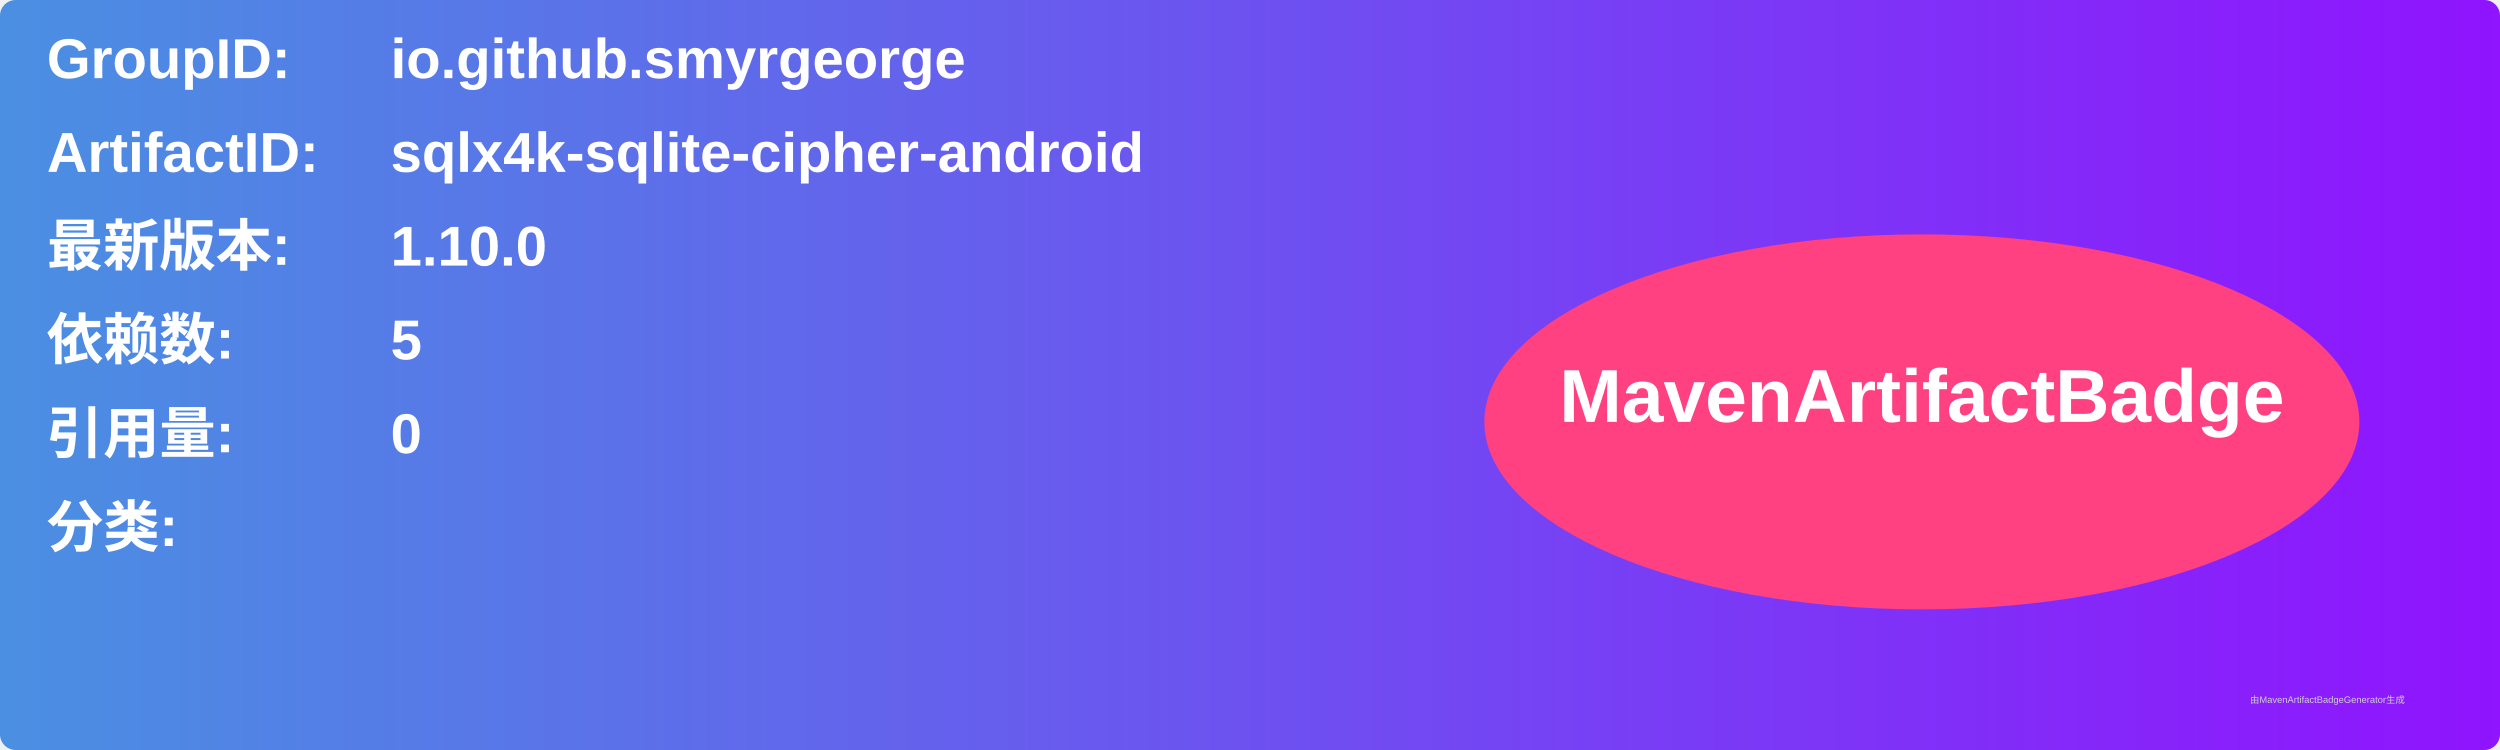
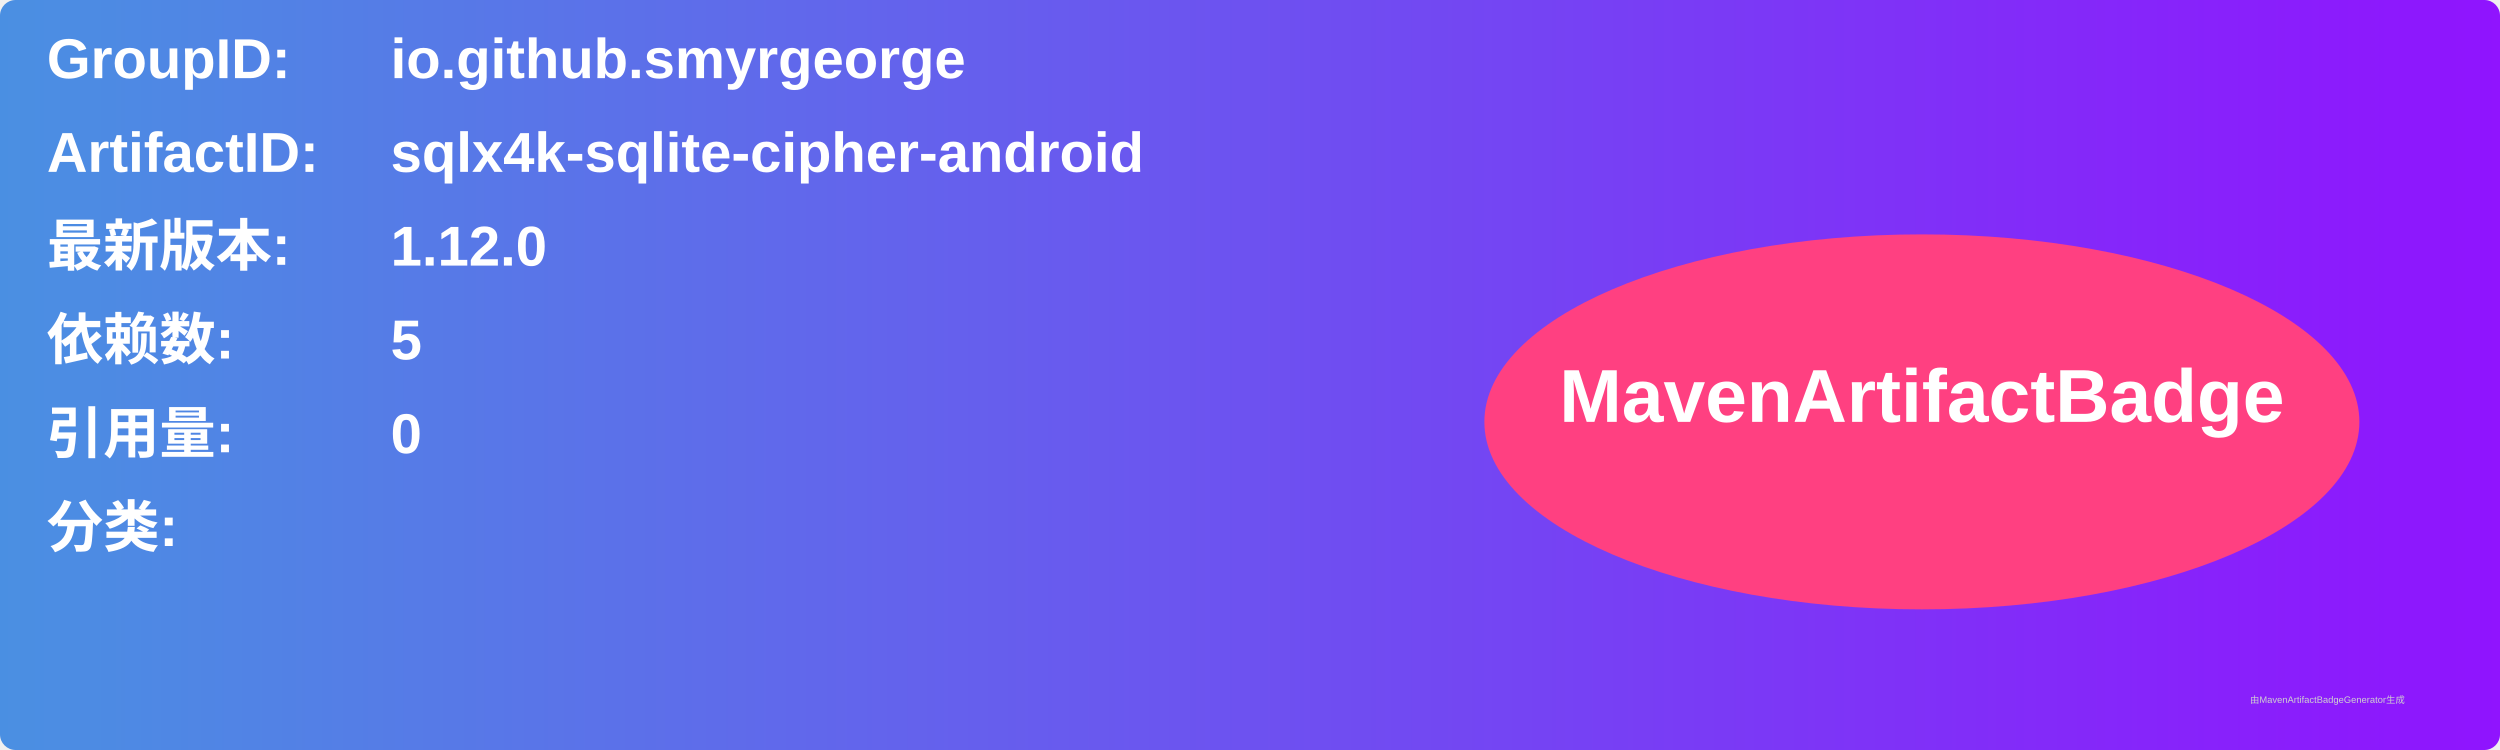
<svg xmlns="http://www.w3.org/2000/svg" width="800" height="240" viewBox="0 0 800 240">
  <linearGradient id="grad" x1="0%" y1="0%" x2="100%" y2="0%">
    <stop offset="0%" stop-color="#4a90e2" />
    <stop offset="100%" stop-color="#9013fe" />
  </linearGradient>
  <rect width="100%" height="100%" rx="5" ry="5" fill="url(#grad)" />
  <g transform="translate(15, 15)">
    <text x="0" y="10" font-family="Arial" font-size="18" fill="white" font-weight="bold" width="260">GroupID:</text>
    <text x="110" y="10" font-family="Arial" font-size="18" fill="white" font-weight="bold" width="460">io.github.smyrgeorge</text>
    <text x="0" y="40" font-family="Arial" font-size="18" fill="white" font-weight="bold" width="260">ArtifactID:</text>
    <text x="110" y="40" font-family="Arial" font-size="18" fill="white" font-weight="bold" width="460">sqlx4k-sqlite-cipher-android</text>
    <text x="0" y="70" font-family="Arial" font-size="18" fill="white" font-weight="bold">最新版本:</text>
    <text x="110" y="70" font-family="Arial" font-size="18" fill="white" font-weight="bold">
-       <tspan font-weight="bold">1.10.0</tspan>
+       <tspan font-weight="bold">1.12.0</tspan>
    </text>
    <text x="0" y="100" font-family="Arial" font-size="18" fill="white" font-weight="bold">依赖数: </text>
    <text x="110" y="100" font-family="Arial" font-size="18" fill="white">
      <tspan font-weight="bold">5</tspan>
    </text>
    <text x="0" y="130" font-family="Arial" font-size="18" fill="white" font-weight="bold">引用量: </text>
    <text x="110" y="130" font-family="Arial" font-size="18" fill="white">
      <tspan font-weight="bold">0</tspan>
    </text>
    <text x="0" y="160" font-family="Arial" font-size="18" fill="white" font-weight="bold">分类:</text>
    <text x="10" y="190" font-family="Arial" font-size="10" fill="white">
      <tspan font-weight="bold" />
    </text>
    <ellipse cx="600" cy="120" rx="140" ry="60" fill="#ff4081" />
    <text x="600" y="120" text-anchor="middle" font-family="Arial" font-size="24" fill="white" font-weight="bold">MavenArtifactBadge</text>
  </g>
  <text x="720" y="225" font-family="Arial" font-size="3" fill="#d0d0d0">由MavenArtifactBadgeGenerator生成</text>
</svg>
